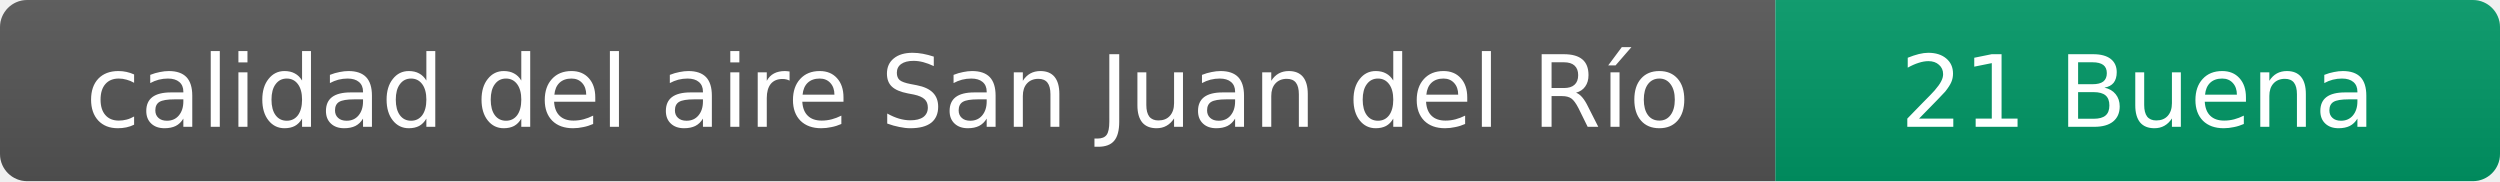
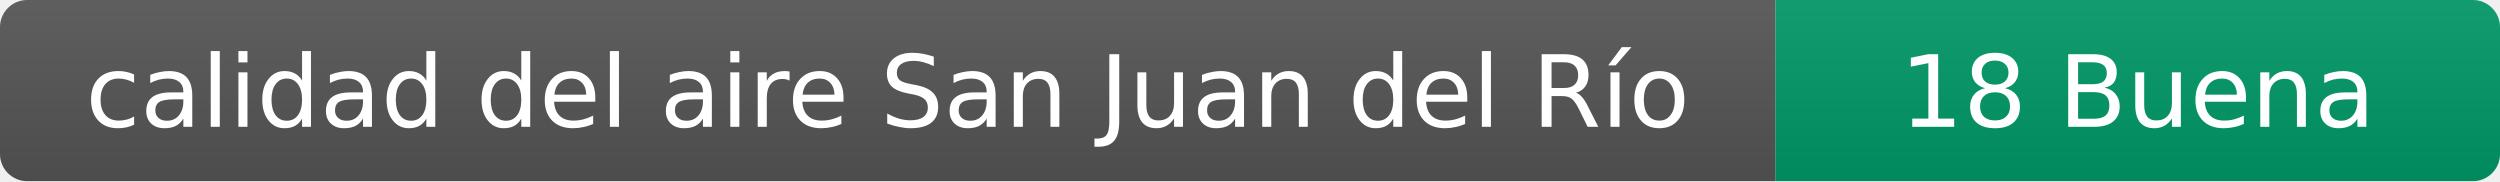
- <svg xmlns="http://www.w3.org/2000/svg" width="276" height="20" role="img" aria-label="calidad del aire: 21 Buena">
+ <svg xmlns="http://www.w3.org/2000/svg" width="276" height="20" role="img" aria-label="calidad del aire: 18 Buena">
  <linearGradient id="s" x2="0" y2="100%">
    <stop offset="0" stop-color="#bbb" stop-opacity=".1" />
    <stop offset="1" stop-opacity=".1" />
  </linearGradient>
  <clipPath id="r">
    <rect width="276" height="20" rx="3" fill="#fff" />
  </clipPath>
  <g clip-path="url(#r)">
    <rect width="196" height="20" fill="#555" />
    <rect x="196" width="80" height="20" fill="#009966" />
    <rect width="276" height="20" fill="url(#s)" />
  </g>
  <g fill="#fff" text-anchor="middle" font-family="Verdana,Geneva,DejaVu Sans,sans-serif" font-size="11">
    <text x="98" y="14">calidad del aire San Juan del Río</text>
-     <text x="236" y="14">21 Buena</text>
+     <text x="236" y="14">18 Buena</text>
  </g>
</svg>
